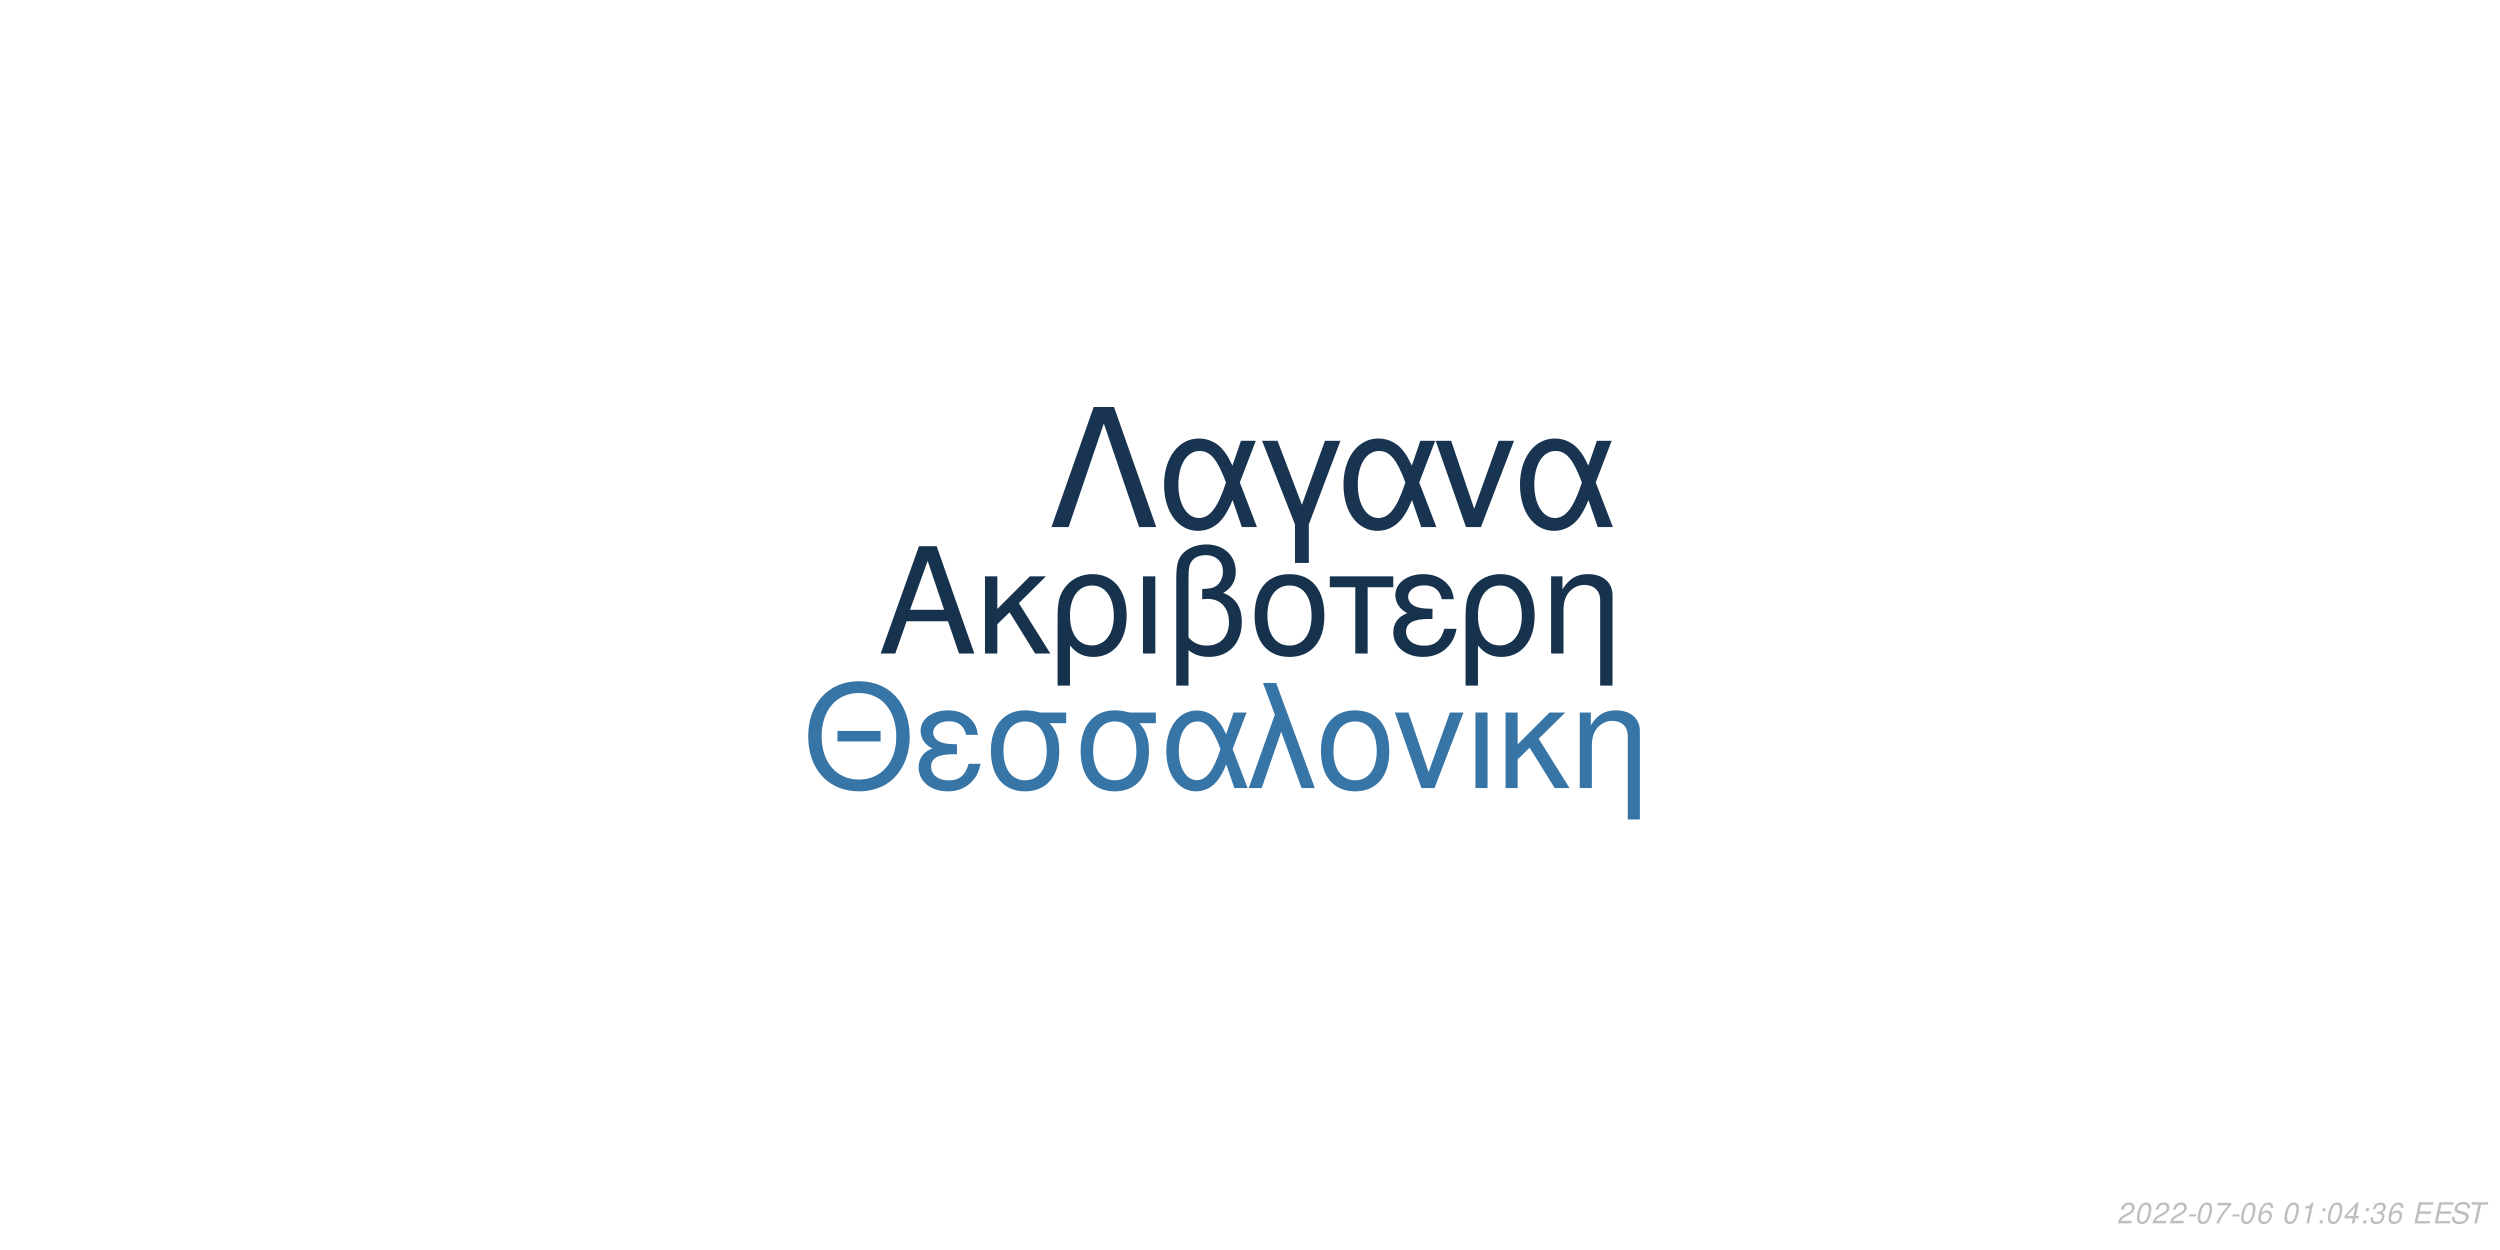
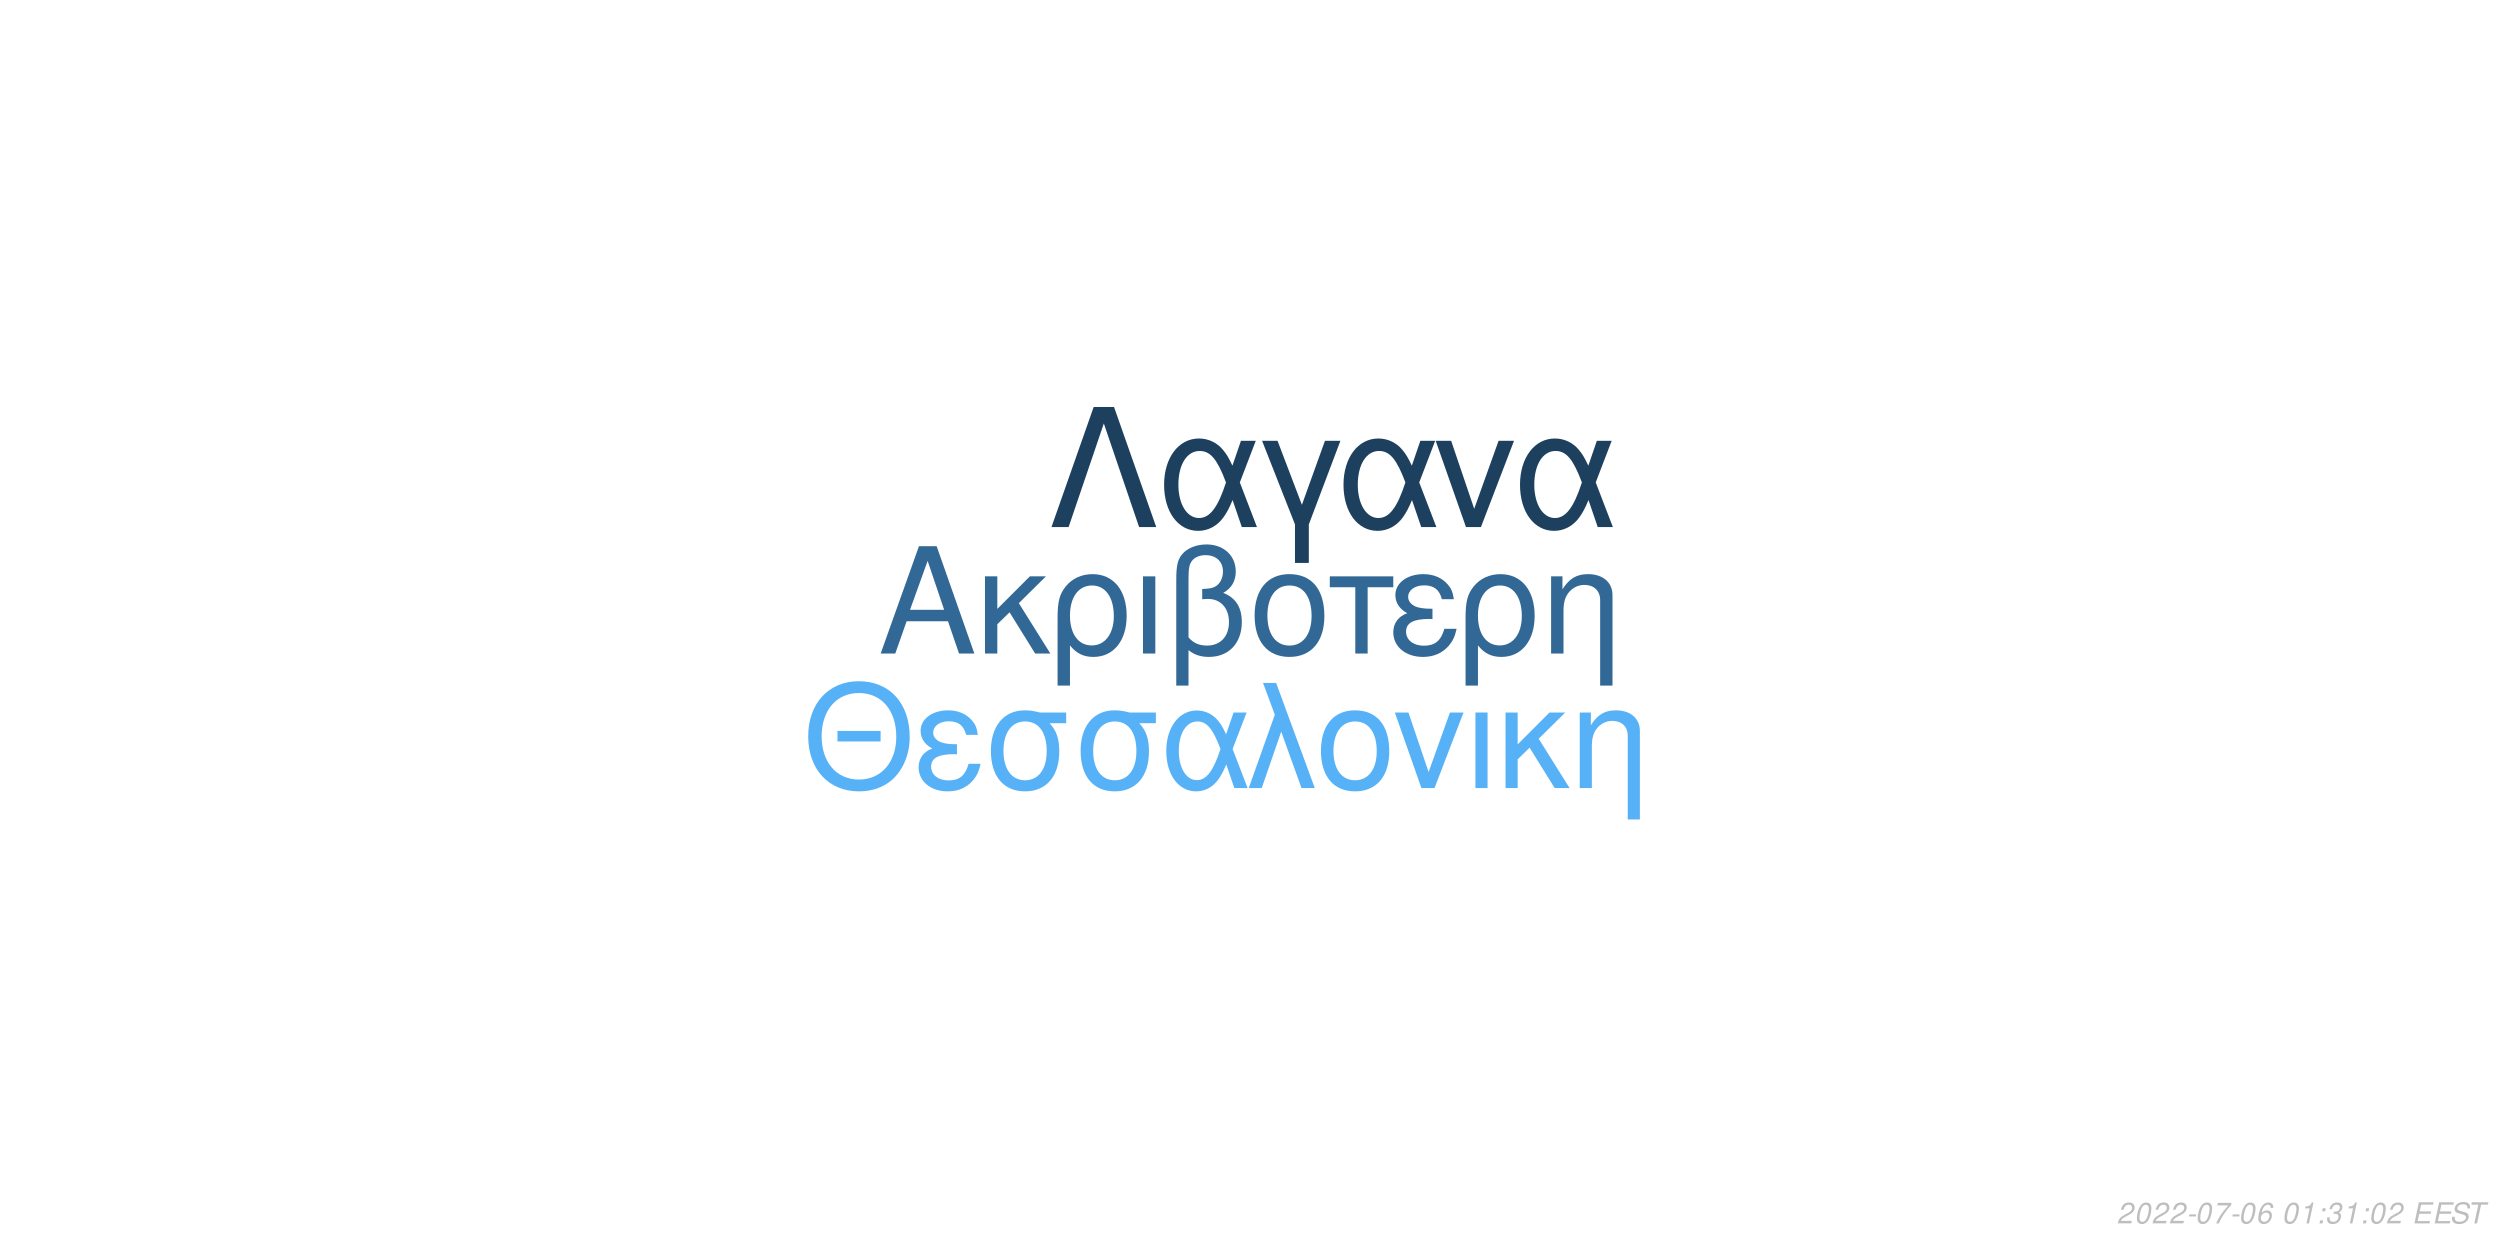
<svg xmlns="http://www.w3.org/2000/svg" xmlns:xlink="http://www.w3.org/1999/xlink" width="864pt" height="432pt" viewBox="0 0 864 432" version="1.1">
  <defs>
    <g>
      <symbol overflow="visible" id="glyph0-0">
        <path style="stroke:none;" d="" />
      </symbol>
      <symbol overflow="visible" id="glyph0-1">
        <path style="stroke:none;" d="M 24.125 -11.141 L 27.938 0 L 33.234 0 L 20.203 -37.094 L 14.094 -37.094 L 0.859 0 L 5.906 0 L 9.828 -11.141 Z M 22.797 -15.109 L 11 -15.109 L 17.094 -32.016 Z M 22.797 -15.109 " />
      </symbol>
      <symbol overflow="visible" id="glyph0-2">
        <path style="stroke:none;" d="M 7.172 -15.422 L 7.172 -26.672 L 2.906 -26.672 L 2.906 0 L 7.172 0 L 7.172 -10.125 L 11.406 -14.25 L 20.25 0 L 25.5 0 L 14.609 -17.406 L 23.969 -26.672 L 18.422 -26.672 Z M 7.172 -15.422 " />
      </symbol>
      <symbol overflow="visible" id="glyph0-3">
        <path style="stroke:none;" d="M 3 11.094 L 7.281 11.094 L 7.281 -2.797 C 9.516 -0.047 11.953 1.172 15.375 1.172 C 22.344 1.172 26.875 -4.422 26.875 -13.031 C 26.875 -21.891 22.297 -27.438 15.062 -27.438 C 11.297 -27.438 7.984 -25.906 5.797 -23.156 C 3.672 -20.516 3 -17.969 3 -12.359 Z M 14.906 -23.516 C 19.547 -23.516 22.438 -19.438 22.438 -12.922 C 22.438 -6.812 19.391 -2.797 14.812 -2.797 C 10.172 -2.797 7.281 -6.766 7.281 -13.125 C 7.281 -19.484 10.234 -23.516 14.906 -23.516 Z M 14.906 -23.516 " />
      </symbol>
      <symbol overflow="visible" id="glyph0-4">
        <path style="stroke:none;" d="M 3.516 0 L 7.781 0 L 7.781 -26.672 L 3.516 -26.672 Z M 3.516 0 " />
      </symbol>
      <symbol overflow="visible" id="glyph0-5">
        <path style="stroke:none;" d="M 4.016 11.094 L 8.25 11.094 L 8.25 -1.172 C 10.172 0.406 12.422 1.172 15.312 1.172 C 22.188 1.172 26.672 -3.609 26.672 -10.891 C 26.672 -15.984 24.578 -19.234 20.25 -20.969 C 23.109 -22.547 24.578 -25.031 24.578 -28.344 C 24.578 -33.844 20.406 -37.703 14.453 -37.703 C 10.938 -37.703 7.734 -36.391 6 -34.25 C 4.484 -32.422 4.016 -30.328 4.016 -25.391 Z M 8.25 -25.656 C 8.25 -29.359 8.5 -30.844 9.469 -32.062 C 10.375 -33.281 12.156 -34 14.094 -34 C 17.812 -34 20.156 -31.812 20.156 -28.297 C 20.156 -25.953 18.984 -23.812 17.297 -23.047 C 16.281 -22.547 15.469 -22.438 12.984 -22.297 L 12.984 -18.781 C 13.734 -18.828 14.344 -18.875 14.969 -18.875 C 19.344 -18.875 22.234 -15.719 22.234 -10.891 C 22.234 -5.906 19.281 -2.75 14.656 -2.75 C 11.953 -2.75 9.922 -3.609 8.25 -5.594 Z M 8.25 -25.656 " />
      </symbol>
      <symbol overflow="visible" id="glyph0-6">
        <path style="stroke:none;" d="M 14.094 -27.438 C 6.562 -27.438 2.094 -22.094 2.094 -13.125 C 2.094 -4.125 6.562 1.172 14.141 1.172 C 21.672 1.172 26.203 -4.172 26.203 -12.922 C 26.203 -22.188 21.828 -27.438 14.094 -27.438 Z M 14.141 -23.516 C 18.938 -23.516 21.781 -19.594 21.781 -12.984 C 21.781 -6.672 18.828 -2.75 14.141 -2.75 C 9.422 -2.75 6.516 -6.672 6.516 -13.125 C 6.516 -19.594 9.422 -23.516 14.141 -23.516 Z M 14.141 -23.516 " />
      </symbol>
      <symbol overflow="visible" id="glyph0-7">
        <path style="stroke:none;" d="M 7.891 0 L 12.156 0 L 12.156 -22.906 L 21.016 -22.906 L 21.016 -26.672 L -0.922 -26.672 L -0.922 -22.906 L 7.891 -22.906 Z M 7.891 0 " />
      </symbol>
      <symbol overflow="visible" id="glyph0-8">
        <path style="stroke:none;" d="M 14.562 -15.469 C 11.344 -15.469 9.562 -15.781 8.297 -16.438 C 6.922 -17.203 6.156 -18.328 6.156 -19.547 C 6.156 -21.891 8.453 -23.562 11.656 -23.562 C 15.062 -23.562 16.953 -22.094 17.812 -18.781 L 21.938 -18.781 C 21.578 -21.266 21.062 -22.5 19.797 -23.922 C 17.812 -26.203 14.906 -27.438 11.453 -27.438 C 5.797 -27.438 1.734 -24.375 1.734 -20.203 C 1.734 -17.609 3.156 -15.375 5.859 -13.938 C 2.797 -12.875 1.016 -10.484 1.016 -7.328 C 1.016 -2.391 5.297 1.172 11.25 1.172 C 14.969 1.172 17.906 -0.109 20.156 -2.641 C 21.578 -4.328 22.297 -5.797 22.906 -8.547 L 18.672 -8.547 C 17.5 -4.422 15.422 -2.703 11.609 -2.703 C 7.938 -2.703 5.438 -4.688 5.438 -7.578 C 5.438 -10.578 7.938 -11.953 13.484 -11.953 C 13.641 -11.953 14.094 -11.953 14.562 -11.906 Z M 14.562 -15.469 " />
      </symbol>
      <symbol overflow="visible" id="glyph0-9">
        <path style="stroke:none;" d="M 3.562 -26.672 L 3.562 0 L 7.844 0 L 7.844 -14.703 C 7.844 -17.906 8.5 -19.891 10.031 -21.531 C 11.406 -22.953 13.188 -23.719 15.062 -23.719 C 18.375 -23.719 20.516 -21.672 20.516 -18.469 L 20.516 11.094 L 24.781 11.094 L 24.781 -20.156 C 24.781 -24.578 21.469 -27.438 16.328 -27.438 C 12.359 -27.438 9.828 -25.906 7.484 -22.188 L 7.484 -26.672 Z M 3.562 -26.672 " />
      </symbol>
      <symbol overflow="visible" id="glyph1-0">
        <path style="stroke:none;" d="" />
      </symbol>
      <symbol overflow="visible" id="glyph1-1">
        <path style="stroke:none;" d="M 26.859 -19.734 L 11.953 -19.734 L 11.953 -16.094 L 26.859 -16.094 Z M 19.328 -36.922 C 8.922 -36.922 1.844 -29.25 1.844 -17.891 C 1.844 -6.484 8.875 1.141 19.391 1.141 C 23.812 1.141 27.703 -0.203 30.641 -2.688 C 34.578 -6.031 36.922 -11.656 36.922 -17.594 C 36.922 -29.297 30 -36.922 19.328 -36.922 Z M 19.328 -32.844 C 27.203 -32.844 32.281 -26.906 32.281 -17.688 C 32.281 -8.922 27.062 -2.938 19.391 -2.938 C 11.609 -2.938 6.484 -8.922 6.484 -17.891 C 6.484 -26.859 11.609 -32.844 19.328 -32.844 Z M 19.328 -32.844 " />
      </symbol>
      <symbol overflow="visible" id="glyph1-2">
        <path style="stroke:none;" d="M 14.25 -15.141 C 11.109 -15.141 9.375 -15.453 8.125 -16.094 C 6.781 -16.844 6.031 -17.938 6.031 -19.141 C 6.031 -21.422 8.266 -23.078 11.406 -23.078 C 14.75 -23.078 16.594 -21.625 17.438 -18.391 L 21.469 -18.391 C 21.125 -20.828 20.625 -22.031 19.391 -23.422 C 17.438 -25.656 14.594 -26.859 11.219 -26.859 C 5.688 -26.859 1.688 -23.875 1.688 -19.781 C 1.688 -17.234 3.094 -15.047 5.734 -13.656 C 2.734 -12.609 1 -10.266 1 -7.172 C 1 -2.344 5.188 1.141 11.016 1.141 C 14.656 1.141 17.547 -0.094 19.734 -2.594 C 21.125 -4.234 21.828 -5.688 22.422 -8.375 L 18.281 -8.375 C 17.141 -4.328 15.094 -2.641 11.359 -2.641 C 7.766 -2.641 5.328 -4.578 5.328 -7.422 C 5.328 -10.359 7.766 -11.703 13.203 -11.703 C 13.359 -11.703 13.797 -11.703 14.25 -11.656 Z M 14.25 -15.141 " />
      </symbol>
      <symbol overflow="visible" id="glyph1-3">
        <path style="stroke:none;" d="M 29 -26.109 L 19.938 -26.109 C 17.594 -26.703 16.438 -26.859 14.703 -26.859 C 7.469 -26.859 2.984 -21.469 2.984 -12.859 C 2.984 -4.031 7.375 1.141 14.797 1.141 C 22.172 1.141 26.609 -4.078 26.609 -12.656 C 26.609 -17.047 25.656 -19.828 23.266 -22.422 L 29 -22.422 Z M 14.797 -23.016 C 19.531 -23.016 22.266 -19.234 22.266 -12.75 C 22.266 -6.531 19.438 -2.688 14.797 -2.688 C 10.172 -2.688 7.328 -6.531 7.328 -12.859 C 7.328 -19.188 10.172 -23.016 14.797 -23.016 Z M 14.797 -23.016 " />
      </symbol>
      <symbol overflow="visible" id="glyph1-4">
        <path style="stroke:none;" d="M 29.344 -26.109 L 24.859 -26.109 L 22.266 -18.578 C 21.125 -21.031 20.484 -22.125 19.328 -23.469 C 17.547 -25.609 14.906 -26.812 12.156 -26.812 C 5.984 -26.812 1.594 -20.984 1.594 -12.812 C 1.594 -4.578 5.828 1.141 11.906 1.141 C 14.953 1.141 17.734 -0.344 19.625 -3.047 C 20.672 -4.531 21.281 -5.688 22.328 -8.172 L 25.109 0 L 29.703 0 L 24.516 -13.5 Z M 20.328 -13.5 C 17.891 -5.922 15.453 -2.734 12.156 -2.734 C 8.516 -2.734 5.922 -6.922 5.922 -12.812 C 5.922 -18.938 8.516 -23.016 12.359 -23.016 C 15.594 -23.016 17.688 -20.531 20.328 -13.5 Z M 20.328 -13.5 " />
      </symbol>
      <symbol overflow="visible" id="glyph1-5">
        <path style="stroke:none;" d="M 1.094 0 L 5.578 0 L 12.312 -19.484 L 19.328 0 L 23.922 0 L 10.562 -36.328 L 6.031 -36.328 L 10.109 -25.359 Z M 1.094 0 " />
      </symbol>
      <symbol overflow="visible" id="glyph1-6">
        <path style="stroke:none;" d="M 13.797 -26.859 C 6.422 -26.859 2.047 -21.625 2.047 -12.859 C 2.047 -4.031 6.422 1.141 13.859 1.141 C 21.234 1.141 25.656 -4.078 25.656 -12.656 C 25.656 -21.719 21.375 -26.859 13.797 -26.859 Z M 13.859 -23.016 C 18.531 -23.016 21.328 -19.188 21.328 -12.703 C 21.328 -6.531 18.438 -2.688 13.859 -2.688 C 9.219 -2.688 6.375 -6.531 6.375 -12.859 C 6.375 -19.188 9.219 -23.016 13.859 -23.016 Z M 13.859 -23.016 " />
      </symbol>
      <symbol overflow="visible" id="glyph1-7">
        <path style="stroke:none;" d="M 14.297 0 L 24.312 -26.109 L 19.625 -26.109 L 12.25 -5.531 L 5.281 -26.109 L 0.594 -26.109 L 9.766 0 Z M 14.297 0 " />
      </symbol>
      <symbol overflow="visible" id="glyph1-8">
        <path style="stroke:none;" d="M 3.438 0 L 7.625 0 L 7.625 -26.109 L 3.438 -26.109 Z M 3.438 0 " />
      </symbol>
      <symbol overflow="visible" id="glyph1-9">
        <path style="stroke:none;" d="M 7.031 -15.094 L 7.031 -26.109 L 2.844 -26.109 L 2.844 0 L 7.031 0 L 7.031 -9.922 L 11.156 -13.953 L 19.828 0 L 24.969 0 L 14.297 -17.047 L 23.469 -26.109 L 18.031 -26.109 Z M 7.031 -15.094 " />
      </symbol>
      <symbol overflow="visible" id="glyph1-10">
        <path style="stroke:none;" d="M 3.484 -26.109 L 3.484 0 L 7.672 0 L 7.672 -14.406 C 7.672 -17.547 8.328 -19.484 9.812 -21.078 C 11.156 -22.469 12.906 -23.219 14.75 -23.219 C 17.984 -23.219 20.078 -21.234 20.078 -18.094 L 20.078 10.859 L 24.266 10.859 L 24.266 -19.734 C 24.266 -24.062 21.031 -26.859 16 -26.859 C 12.109 -26.859 9.609 -25.359 7.328 -21.719 L 7.328 -26.109 Z M 3.484 -26.109 " />
      </symbol>
      <symbol overflow="visible" id="glyph2-0">
        <path style="stroke:none;" d="" />
      </symbol>
      <symbol overflow="visible" id="glyph2-1">
        <path style="stroke:none;" d="M 22.531 -41.484 L 15.484 -41.484 L 0.906 0 L 6.828 0 L 19 -35.797 L 31.188 0 L 37.109 0 Z M 22.531 -41.484 " />
      </symbol>
      <symbol overflow="visible" id="glyph2-2">
        <path style="stroke:none;" d="M 33.516 -29.812 L 28.391 -29.812 L 25.438 -21.219 C 24.125 -24.016 23.391 -25.266 22.078 -26.797 C 20.031 -29.25 17.016 -30.609 13.891 -30.609 C 6.828 -30.609 1.828 -23.953 1.828 -14.625 C 1.828 -5.234 6.656 1.312 13.594 1.312 C 17.078 1.312 20.266 -0.391 22.422 -3.469 C 23.609 -5.172 24.297 -6.484 25.5 -9.328 L 28.688 0 L 33.922 0 L 28 -15.422 Z M 23.219 -15.422 C 20.422 -6.766 17.641 -3.125 13.891 -3.125 C 9.734 -3.125 6.766 -7.906 6.766 -14.625 C 6.766 -21.625 9.734 -26.297 14.109 -26.297 C 17.812 -26.297 20.203 -23.453 23.219 -15.422 Z M 23.219 -15.422 " />
      </symbol>
      <symbol overflow="visible" id="glyph2-3">
        <path style="stroke:none;" d="M 12.062 12.406 L 16.844 12.406 L 16.844 -0.906 L 27.766 -29.812 L 22.422 -29.812 L 14.453 -7.688 L 6.031 -29.812 L 0.688 -29.812 L 12.062 -0.906 Z M 12.062 12.406 " />
      </symbol>
      <symbol overflow="visible" id="glyph2-4">
        <path style="stroke:none;" d="M 16.328 0 L 27.766 -29.812 L 22.422 -29.812 L 14 -6.312 L 6.031 -29.812 L 0.688 -29.812 L 11.156 0 Z M 16.328 0 " />
      </symbol>
      <symbol overflow="visible" id="glyph3-0">
        <path style="stroke:none;" d="" />
      </symbol>
      <symbol overflow="visible" id="glyph3-1">
        <path style="stroke:none;" d="M 5.234 -0.875 L 1.469 -0.875 C 1.641 -1.375 2.203 -1.891 3.109 -2.344 L 4.234 -2.938 C 5.562 -3.625 6.219 -4.469 6.219 -5.484 C 6.219 -5.938 6.062 -6.359 5.797 -6.656 C 5.469 -7.047 4.984 -7.234 4.312 -7.234 C 2.766 -7.234 1.891 -6.453 1.484 -4.734 L 2.375 -4.734 C 2.484 -5.188 2.609 -5.484 2.797 -5.75 C 3.094 -6.203 3.609 -6.453 4.188 -6.453 C 4.891 -6.453 5.344 -6.031 5.344 -5.375 C 5.344 -4.703 4.859 -4.094 4.016 -3.656 L 2.984 -3.125 C 1.234 -2.188 0.797 -1.656 0.344 -0.016 L 5.047 -0.016 Z M 5.234 -0.875 " />
      </symbol>
      <symbol overflow="visible" id="glyph3-2">
        <path style="stroke:none;" d="M 4.203 -7.234 C 3.375 -7.234 2.688 -6.812 2.125 -5.984 C 1.484 -5.047 0.984 -3.188 0.984 -1.734 C 0.984 -1.109 1.172 -0.562 1.484 -0.266 C 1.797 0.047 2.281 0.234 2.766 0.234 C 3.625 0.234 4.281 -0.156 4.859 -1.016 C 5.516 -1.953 6 -3.797 6 -5.266 C 6 -6.5 5.328 -7.234 4.203 -7.234 Z M 4.094 -6.453 C 4.734 -6.453 5.125 -5.984 5.125 -5.156 C 5.125 -4.203 4.781 -2.625 4.406 -1.812 C 3.984 -0.938 3.516 -0.547 2.875 -0.547 C 2.25 -0.547 1.875 -1.031 1.875 -1.828 C 1.875 -2.797 2.203 -4.344 2.594 -5.203 C 2.984 -6.047 3.453 -6.453 4.094 -6.453 Z M 4.094 -6.453 " />
      </symbol>
      <symbol overflow="visible" id="glyph3-3">
        <path style="stroke:none;" d="M 3.516 -3.125 L 1.125 -3.125 L 0.969 -2.406 L 3.359 -2.406 Z M 3.516 -3.125 " />
      </symbol>
      <symbol overflow="visible" id="glyph3-4">
        <path style="stroke:none;" d="M 6.703 -7.094 L 1.953 -7.094 L 1.766 -6.219 L 5.594 -6.219 C 3.344 -3.688 2.266 -2.109 1.375 0 L 2.344 0 C 3.031 -1.906 4.828 -4.594 6.547 -6.281 Z M 6.703 -7.094 " />
      </symbol>
      <symbol overflow="visible" id="glyph3-5">
        <path style="stroke:none;" d="M 6.125 -5.344 L 6.141 -5.625 C 6.141 -6.609 5.453 -7.234 4.391 -7.234 C 3.438 -7.234 2.641 -6.719 2.016 -5.703 C 1.422 -4.781 0.938 -2.953 0.938 -1.688 C 0.938 -0.516 1.688 0.234 2.859 0.234 C 3.703 0.234 4.438 -0.156 5 -0.875 C 5.406 -1.422 5.672 -2.156 5.672 -2.766 C 5.672 -3.812 4.969 -4.5 3.906 -4.5 C 3.234 -4.5 2.672 -4.234 2.094 -3.625 C 2.406 -5.375 3.234 -6.453 4.25 -6.453 C 4.703 -6.453 5.062 -6.234 5.172 -5.844 C 5.203 -5.719 5.234 -5.578 5.25 -5.344 Z M 3.656 -3.734 C 4.344 -3.734 4.797 -3.281 4.797 -2.625 C 4.797 -1.469 3.984 -0.547 2.984 -0.547 C 2.297 -0.547 1.812 -1.047 1.812 -1.766 C 1.812 -2.859 2.625 -3.734 3.656 -3.734 Z M 3.656 -3.734 " />
      </symbol>
      <symbol overflow="visible" id="glyph3-6">
        <path style="stroke:none;" d="" />
      </symbol>
      <symbol overflow="visible" id="glyph3-7">
        <path style="stroke:none;" d="M 3.703 -5.188 L 2.594 0 L 3.469 0 L 5.016 -7.234 L 4.438 -7.234 C 3.906 -6.156 3.688 -6.016 2.234 -5.812 L 2.109 -5.188 Z M 3.703 -5.188 " />
      </symbol>
      <symbol overflow="visible" id="glyph3-8">
        <path style="stroke:none;" d="M 2.359 -1.031 L 1.312 -1.031 L 1.094 0 L 2.141 0 Z M 3.266 -5.234 L 2.219 -5.234 L 2 -4.203 L 3.047 -4.203 Z M 3.266 -5.234 " />
      </symbol>
      <symbol overflow="visible" id="glyph3-9">
-         <path style="stroke:none;" d="M 3.625 -1.75 L 3.266 0 L 4.141 0 L 4.516 -1.75 L 5.562 -1.75 L 5.734 -2.531 L 4.688 -2.531 L 5.688 -7.234 L 5.016 -7.234 L 0.844 -2.672 L 0.641 -1.75 Z M 3.797 -2.531 L 1.594 -2.531 L 4.469 -5.703 Z M 3.797 -2.531 " />
+         <path style="stroke:none;" d="M 2.922 -3.312 C 3.125 -3.344 3.234 -3.344 3.375 -3.344 C 4.203 -3.344 4.688 -3 4.688 -2.406 C 4.688 -1.312 3.906 -0.547 2.781 -0.547 C 2.047 -0.547 1.594 -0.938 1.594 -1.562 C 1.594 -1.719 1.609 -1.844 1.656 -2.094 L 0.766 -2.094 C 0.734 -1.797 0.719 -1.641 0.719 -1.469 C 0.719 -0.375 1.406 0.234 2.641 0.234 C 3.547 0.234 4.297 -0.078 4.812 -0.656 C 5.266 -1.156 5.562 -1.875 5.562 -2.547 C 5.562 -3.125 5.344 -3.453 4.797 -3.734 C 5.641 -4.234 6.016 -4.844 6.016 -5.734 C 6.016 -6.656 5.312 -7.234 4.203 -7.234 C 3.375 -7.234 2.672 -6.938 2.188 -6.375 C 1.891 -6.031 1.703 -5.641 1.516 -4.906 L 2.391 -4.906 C 2.5 -5.359 2.594 -5.594 2.734 -5.812 C 3.047 -6.234 3.516 -6.453 4.078 -6.453 C 4.734 -6.453 5.141 -6.125 5.141 -5.578 C 5.141 -5.188 5.016 -4.797 4.797 -4.547 C 4.516 -4.234 4 -4.062 3.266 -4.062 L 3.078 -4.062 Z M 2.922 -3.312 " />
      </symbol>
      <symbol overflow="visible" id="glyph3-10">
-         <path style="stroke:none;" d="M 2.922 -3.312 C 3.125 -3.344 3.234 -3.344 3.375 -3.344 C 4.203 -3.344 4.688 -3 4.688 -2.406 C 4.688 -1.312 3.906 -0.547 2.781 -0.547 C 2.047 -0.547 1.594 -0.938 1.594 -1.562 C 1.594 -1.719 1.609 -1.844 1.656 -2.094 L 0.766 -2.094 C 0.734 -1.797 0.719 -1.641 0.719 -1.469 C 0.719 -0.375 1.406 0.234 2.641 0.234 C 3.547 0.234 4.297 -0.078 4.812 -0.656 C 5.266 -1.156 5.562 -1.875 5.562 -2.547 C 5.562 -3.125 5.344 -3.453 4.797 -3.734 C 5.641 -4.234 6.016 -4.844 6.016 -5.734 C 6.016 -6.656 5.312 -7.234 4.203 -7.234 C 3.375 -7.234 2.672 -6.938 2.188 -6.375 C 1.891 -6.031 1.703 -5.641 1.516 -4.906 L 2.391 -4.906 C 2.5 -5.359 2.594 -5.594 2.734 -5.812 C 3.047 -6.234 3.516 -6.453 4.078 -6.453 C 4.734 -6.453 5.141 -6.125 5.141 -5.578 C 5.141 -5.188 5.016 -4.797 4.797 -4.547 C 4.516 -4.234 4 -4.062 3.266 -4.062 L 3.078 -4.062 Z M 2.922 -3.312 " />
+         <path style="stroke:none;" d="M 2.547 -3.312 L 6.5 -3.312 L 6.688 -4.141 L 2.719 -4.141 L 3.219 -6.469 L 7.344 -6.469 L 7.516 -7.297 L 2.453 -7.297 L 0.906 0 L 6.125 0 L 6.297 -0.812 L 2.016 -0.812 Z M 2.547 -3.312 " />
      </symbol>
      <symbol overflow="visible" id="glyph3-11">
-         <path style="stroke:none;" d="M 2.547 -3.312 L 6.5 -3.312 L 6.688 -4.141 L 2.719 -4.141 L 3.219 -6.469 L 7.344 -6.469 L 7.516 -7.297 L 2.453 -7.297 L 0.906 0 L 6.125 0 L 6.297 -0.812 L 2.016 -0.812 Z M 2.547 -3.312 " />
+         <path style="stroke:none;" d="M 7.062 -5.156 C 7.125 -5.438 7.141 -5.562 7.141 -5.703 C 7.141 -6.156 6.938 -6.594 6.594 -6.891 C 6.188 -7.25 5.656 -7.406 4.875 -7.406 C 3.844 -7.406 3.047 -7.125 2.5 -6.562 C 2.094 -6.141 1.781 -5.438 1.781 -4.922 C 1.781 -4.297 2.219 -3.766 2.891 -3.562 L 4.594 -3.094 C 5.406 -2.859 5.734 -2.578 5.734 -2.094 C 5.734 -1.781 5.547 -1.406 5.266 -1.141 C 4.844 -0.766 4.266 -0.578 3.453 -0.578 C 2.328 -0.578 1.812 -0.984 1.812 -1.906 C 1.812 -2.047 1.812 -2.125 1.844 -2.312 L 0.984 -2.312 C 0.906 -2.062 0.891 -1.906 0.891 -1.688 C 0.891 -0.484 1.797 0.234 3.297 0.234 C 4.359 0.234 5.234 -0.062 5.812 -0.609 C 6.344 -1.078 6.688 -1.797 6.688 -2.375 C 6.688 -2.641 6.609 -2.906 6.453 -3.156 C 6.234 -3.5 5.938 -3.703 5.469 -3.828 L 3.75 -4.312 C 2.984 -4.547 2.734 -4.734 2.734 -5.188 C 2.734 -5.547 2.875 -5.844 3.188 -6.109 C 3.547 -6.438 4.031 -6.594 4.703 -6.594 C 5.266 -6.594 5.688 -6.484 5.906 -6.297 C 6.094 -6.125 6.219 -5.797 6.219 -5.516 C 6.219 -5.422 6.203 -5.344 6.188 -5.156 Z M 7.062 -5.156 " />
      </symbol>
      <symbol overflow="visible" id="glyph3-12">
-         <path style="stroke:none;" d="M 7.062 -5.156 C 7.125 -5.438 7.141 -5.562 7.141 -5.703 C 7.141 -6.156 6.938 -6.594 6.594 -6.891 C 6.188 -7.25 5.656 -7.406 4.875 -7.406 C 3.844 -7.406 3.047 -7.125 2.5 -6.562 C 2.094 -6.141 1.781 -5.438 1.781 -4.922 C 1.781 -4.297 2.219 -3.766 2.891 -3.562 L 4.594 -3.094 C 5.406 -2.859 5.734 -2.578 5.734 -2.094 C 5.734 -1.781 5.547 -1.406 5.266 -1.141 C 4.844 -0.766 4.266 -0.578 3.453 -0.578 C 2.328 -0.578 1.812 -0.984 1.812 -1.906 C 1.812 -2.047 1.812 -2.125 1.844 -2.312 L 0.984 -2.312 C 0.906 -2.062 0.891 -1.906 0.891 -1.688 C 0.891 -0.484 1.797 0.234 3.297 0.234 C 4.359 0.234 5.234 -0.062 5.812 -0.609 C 6.344 -1.078 6.688 -1.797 6.688 -2.375 C 6.688 -2.641 6.609 -2.906 6.453 -3.156 C 6.234 -3.5 5.938 -3.703 5.469 -3.828 L 3.75 -4.312 C 2.984 -4.547 2.734 -4.734 2.734 -5.188 C 2.734 -5.547 2.875 -5.844 3.188 -6.109 C 3.547 -6.438 4.031 -6.594 4.703 -6.594 C 5.266 -6.594 5.688 -6.484 5.906 -6.297 C 6.094 -6.125 6.219 -5.797 6.219 -5.516 C 6.219 -5.422 6.203 -5.344 6.188 -5.156 Z M 7.062 -5.156 " />
-       </symbol>
-       <symbol overflow="visible" id="glyph3-13">
        <path style="stroke:none;" d="M 4.938 -6.469 L 7.312 -6.469 L 7.484 -7.297 L 1.75 -7.297 L 1.578 -6.469 L 3.984 -6.469 L 2.609 0 L 3.547 0 Z M 4.938 -6.469 " />
      </symbol>
    </g>
  </defs>
  <g id="surface1">
    <rect x="0" y="0" width="864" height="432" style="fill:rgb(100%,100%,100%);fill-opacity:1;stroke:none;" />
-     <g style="fill:rgb(8.627%,19.608%,29.804%);fill-opacity:1;">
+     <g style="fill:rgb(19.608%,40.784%,58.431%);fill-opacity:1;">
      <use xlink:href="#glyph0-1" x="303.5" y="225.861" />
      <use xlink:href="#glyph0-2" x="337.5" y="225.861" />
      <use xlink:href="#glyph0-3" x="362.5" y="225.861" />
      <use xlink:href="#glyph0-4" x="391.5" y="225.861" />
      <use xlink:href="#glyph0-5" x="402.5" y="225.861" />
      <use xlink:href="#glyph0-6" x="431.5" y="225.861" />
      <use xlink:href="#glyph0-7" x="460.5" y="225.861" />
      <use xlink:href="#glyph0-8" x="480.5" y="225.861" />
      <use xlink:href="#glyph0-3" x="503.5" y="225.861" />
      <use xlink:href="#glyph0-9" x="532.5" y="225.861" />
    </g>
-     <g style="fill:rgb(21.961%,45.882%,65.49%);fill-opacity:1;">
+     <g style="fill:rgb(33.725%,69.412%,96.863%);fill-opacity:1;">
      <use xlink:href="#glyph1-1" x="277.473" y="272.354" />
      <use xlink:href="#glyph1-2" x="316.473" y="272.354" />
      <use xlink:href="#glyph1-3" x="339.473" y="272.354" />
      <use xlink:href="#glyph1-3" x="370.473" y="272.354" />
      <use xlink:href="#glyph1-4" x="401.473" y="272.354" />
      <use xlink:href="#glyph1-5" x="430.473" y="272.354" />
      <use xlink:href="#glyph1-6" x="454.473" y="272.354" />
      <use xlink:href="#glyph1-7" x="481.473" y="272.354" />
      <use xlink:href="#glyph1-8" x="506.473" y="272.354" />
      <use xlink:href="#glyph1-9" x="517.473" y="272.354" />
      <use xlink:href="#glyph1-10" x="542.473" y="272.354" />
    </g>
-     <g style="fill:rgb(9.412%,20.392%,31.373%);fill-opacity:1;">
+     <g style="fill:rgb(11.765%,25.098%,37.255%);fill-opacity:1;">
      <use xlink:href="#glyph2-1" x="362.484" y="182.152" />
      <use xlink:href="#glyph2-2" x="400.484" y="182.152" />
      <use xlink:href="#glyph2-3" x="435.484" y="182.152" />
      <use xlink:href="#glyph2-2" x="462.484" y="182.152" />
      <use xlink:href="#glyph2-4" x="495.484" y="182.152" />
      <use xlink:href="#glyph2-2" x="523.484" y="182.152" />
    </g>
    <g style="fill:rgb(74.51%,74.51%,74.51%);fill-opacity:1;">
      <use xlink:href="#glyph3-1" x="731.52" y="422.81" />
      <use xlink:href="#glyph3-2" x="737.52" y="422.81" />
      <use xlink:href="#glyph3-1" x="743.52" y="422.81" />
      <use xlink:href="#glyph3-1" x="749.52" y="422.81" />
      <use xlink:href="#glyph3-3" x="755.52" y="422.81" />
      <use xlink:href="#glyph3-2" x="758.52" y="422.81" />
      <use xlink:href="#glyph3-4" x="764.52" y="422.81" />
      <use xlink:href="#glyph3-3" x="770.52" y="422.81" />
      <use xlink:href="#glyph3-2" x="773.52" y="422.81" />
      <use xlink:href="#glyph3-5" x="779.52" y="422.81" />
      <use xlink:href="#glyph3-6" x="785.52" y="422.81" />
      <use xlink:href="#glyph3-2" x="788.52" y="422.81" />
      <use xlink:href="#glyph3-7" x="794.52" y="422.81" />
      <use xlink:href="#glyph3-8" x="800.52" y="422.81" />
-       <use xlink:href="#glyph3-2" x="803.52" y="422.81" />
-       <use xlink:href="#glyph3-9" x="809.52" y="422.81" />
+       <use xlink:href="#glyph3-9" x="803.52" y="422.81" />
+       <use xlink:href="#glyph3-7" x="809.52" y="422.81" />
      <use xlink:href="#glyph3-8" x="815.52" y="422.81" />
-       <use xlink:href="#glyph3-10" x="818.52" y="422.81" />
-       <use xlink:href="#glyph3-5" x="824.52" y="422.81" />
+       <use xlink:href="#glyph3-2" x="818.52" y="422.81" />
+       <use xlink:href="#glyph3-1" x="824.52" y="422.81" />
      <use xlink:href="#glyph3-6" x="830.52" y="422.81" />
-       <use xlink:href="#glyph3-11" x="833.52" y="422.81" />
-       <use xlink:href="#glyph3-11" x="840.52" y="422.81" />
-       <use xlink:href="#glyph3-12" x="846.52" y="422.81" />
-       <use xlink:href="#glyph3-13" x="852.52" y="422.81" />
+       <use xlink:href="#glyph3-10" x="833.52" y="422.81" />
+       <use xlink:href="#glyph3-10" x="840.52" y="422.81" />
+       <use xlink:href="#glyph3-11" x="846.52" y="422.81" />
+       <use xlink:href="#glyph3-12" x="852.52" y="422.81" />
    </g>
  </g>
</svg>
